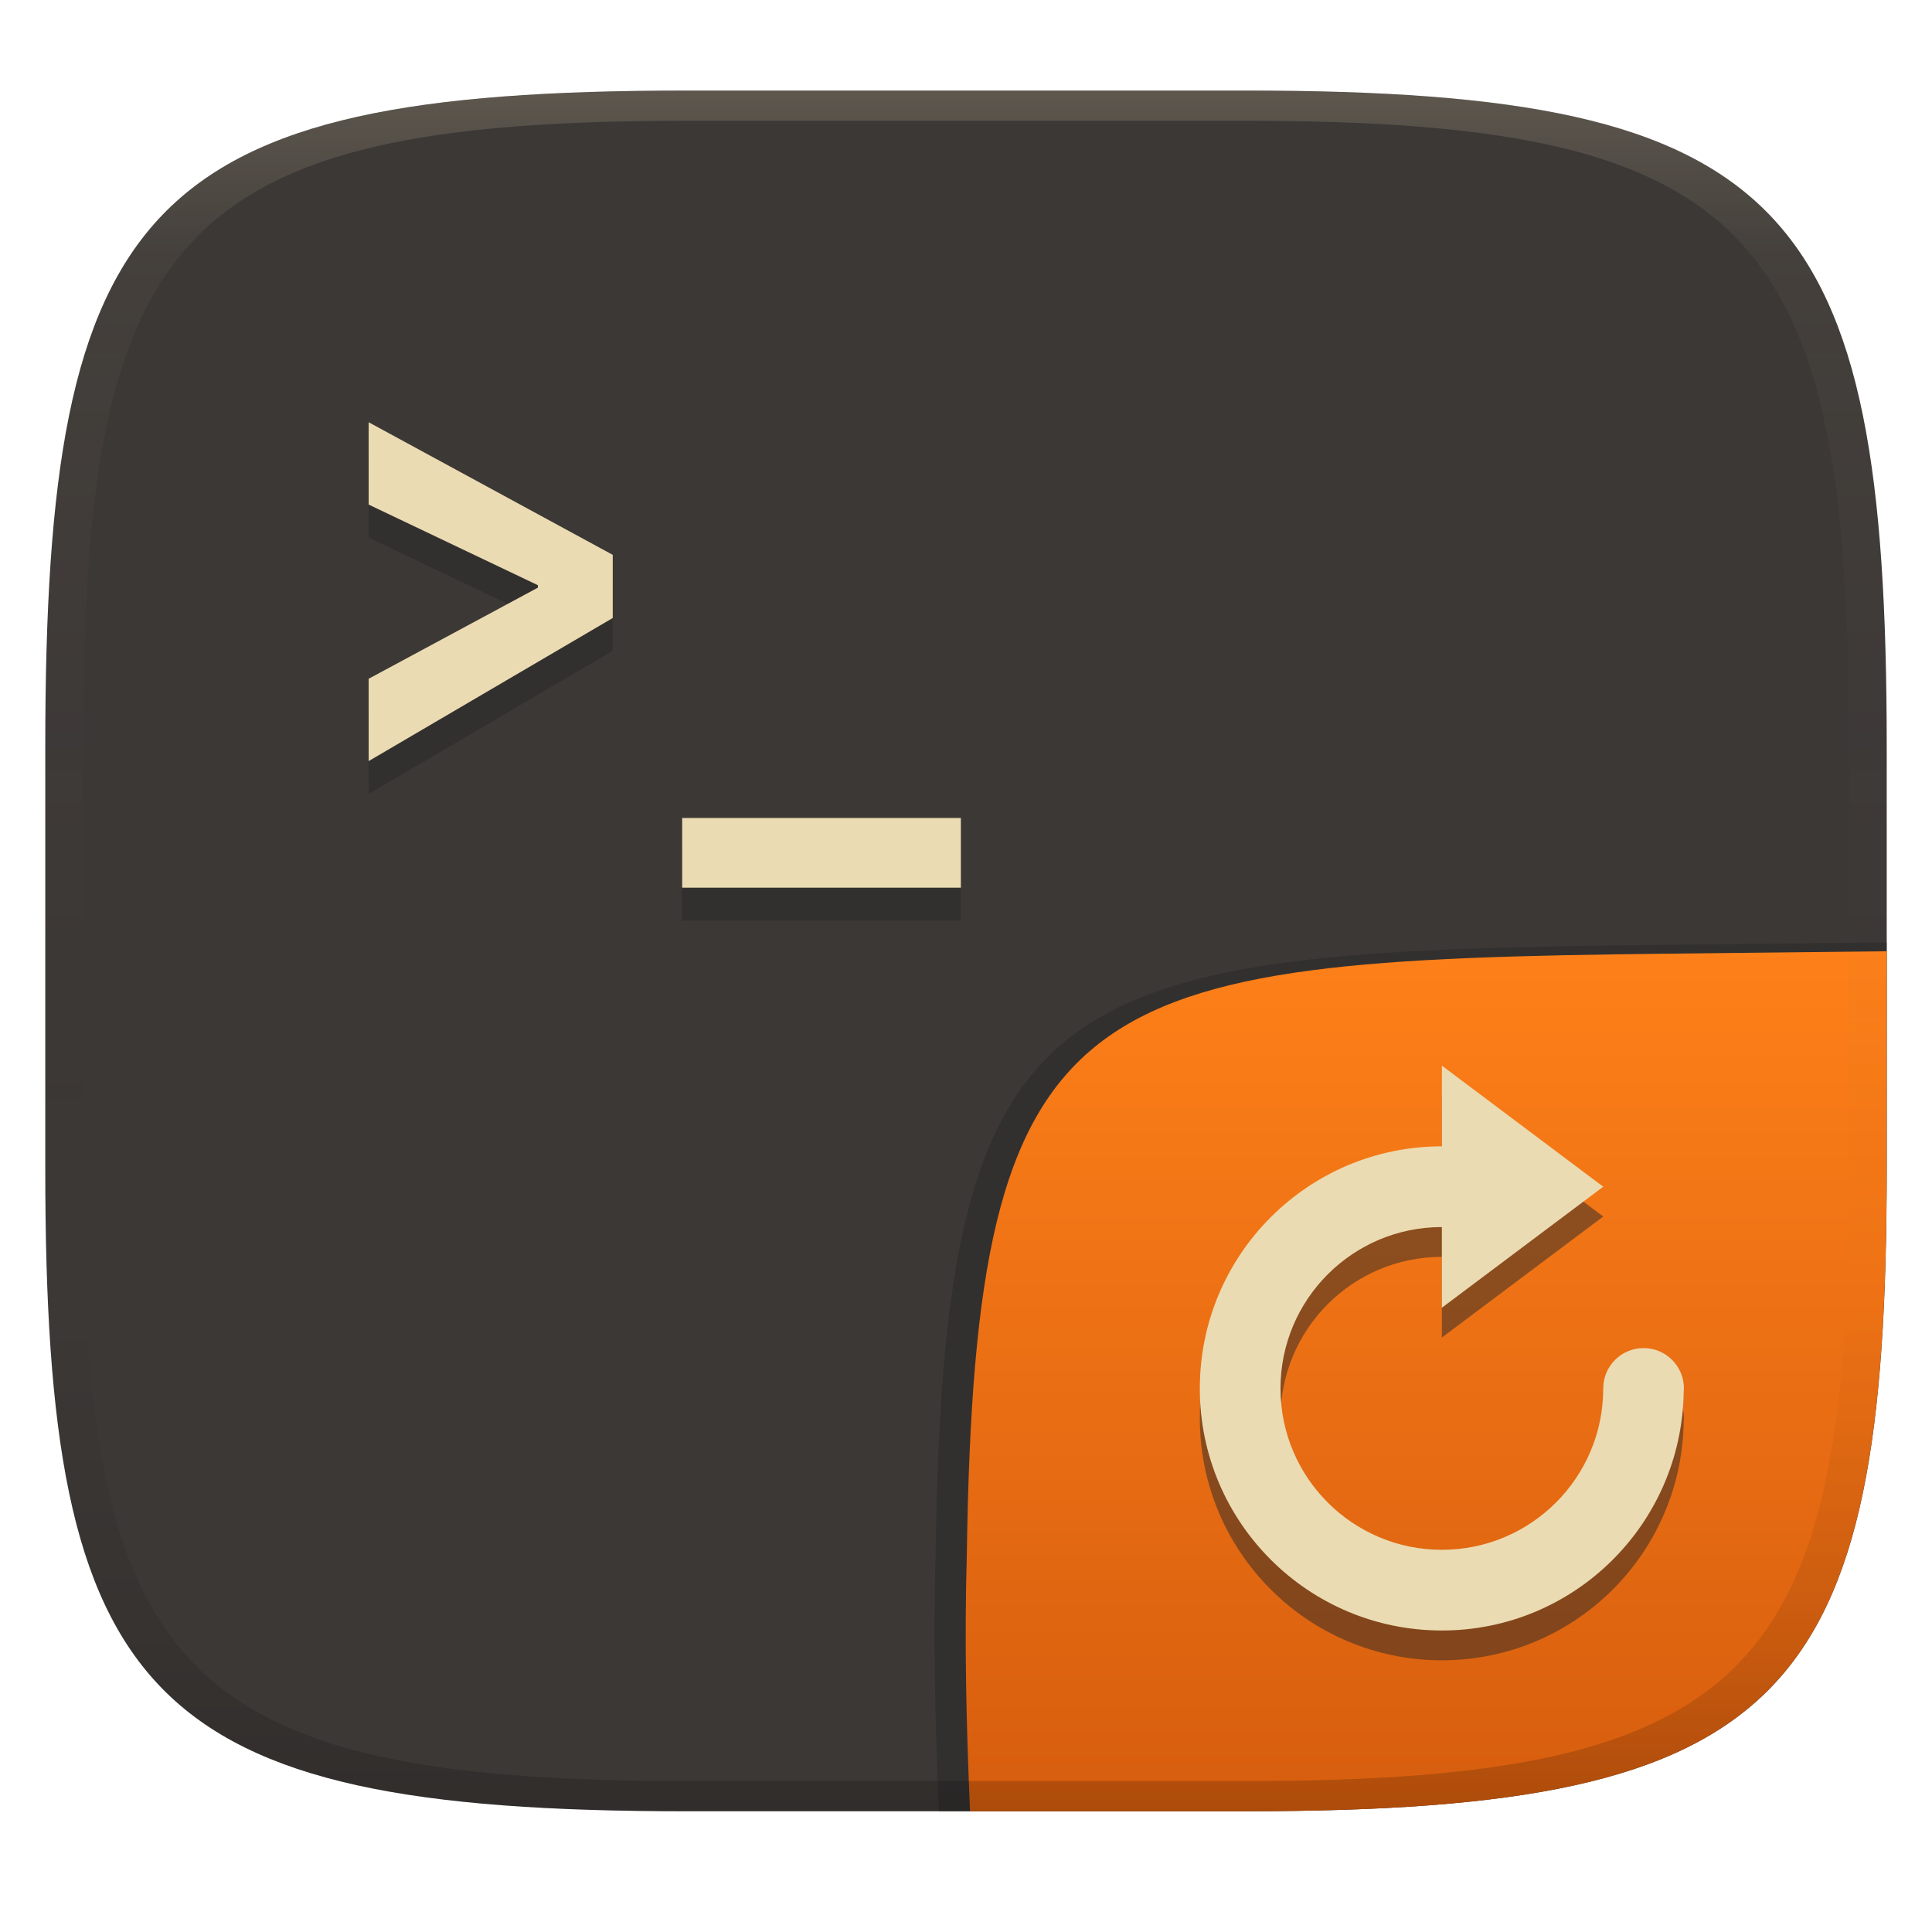
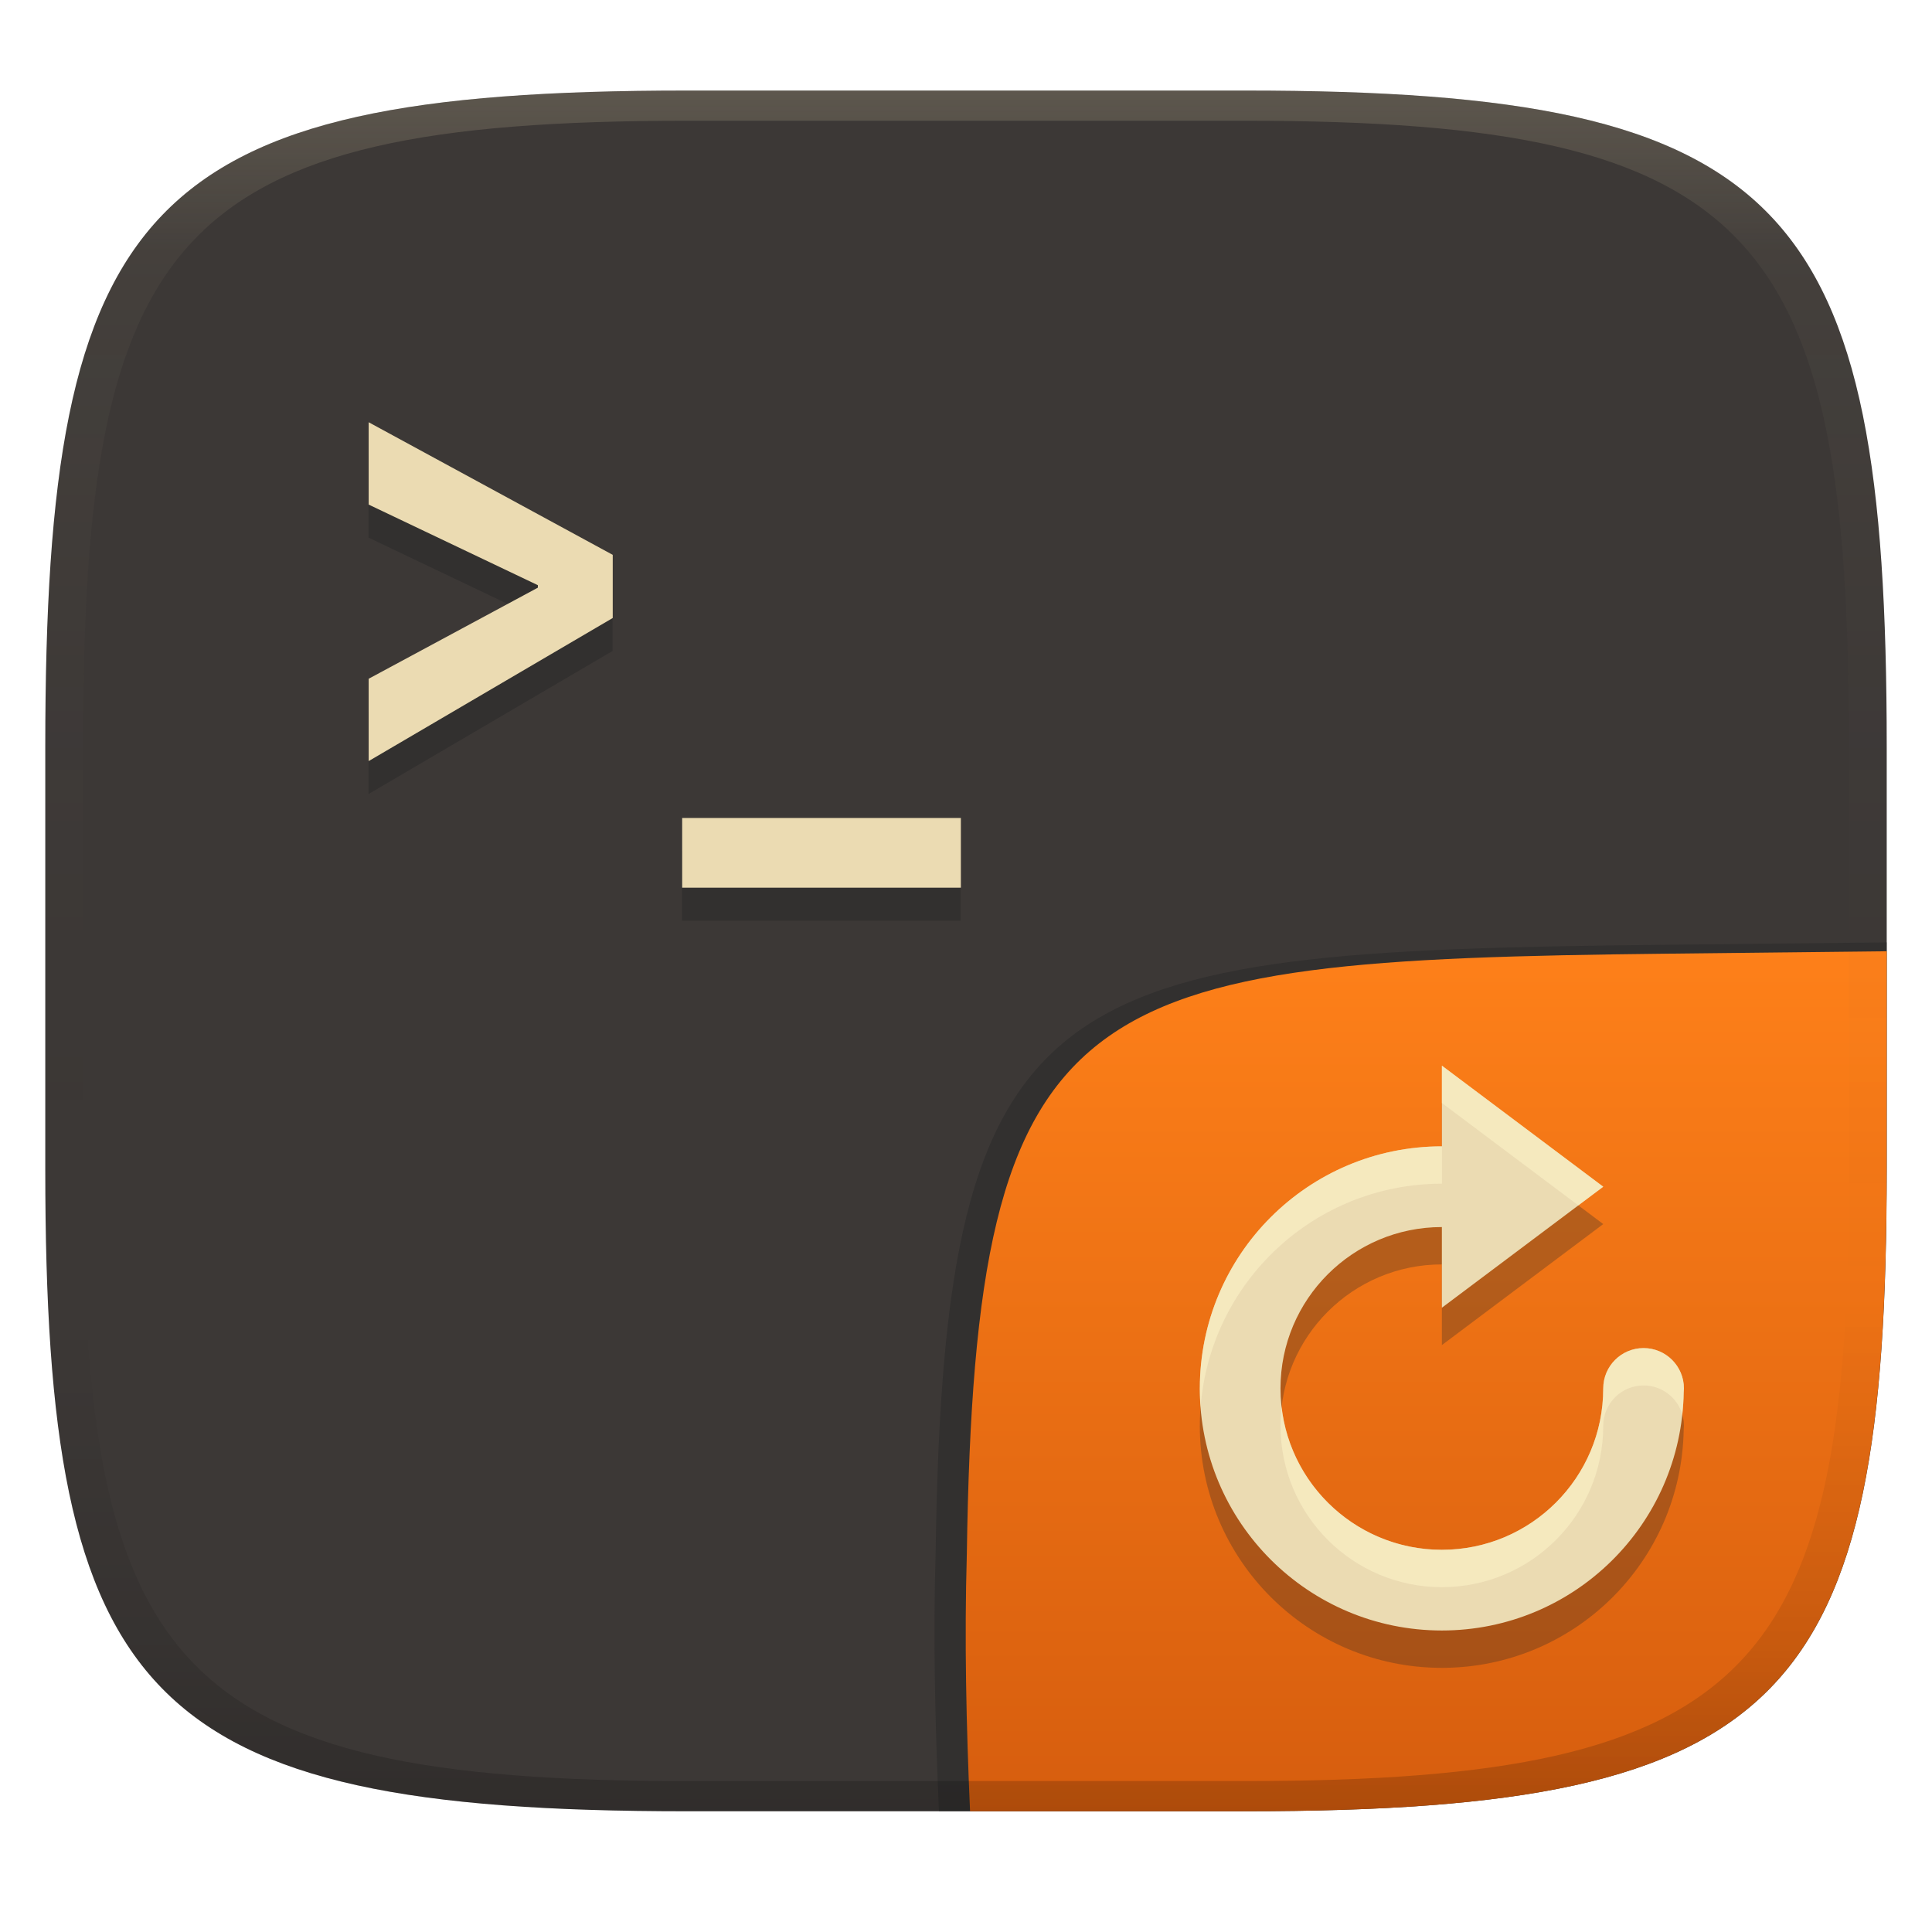
<svg xmlns="http://www.w3.org/2000/svg" width="256" height="256" version="1.1">
  <defs>
    <linearGradient id="b-3" x1=".5" x2=".5" y2="1" gradientTransform="matrix(244,0,0,228,5.981,12)" gradientUnits="userSpaceOnUse">
      <stop stop-color="#3c3836" offset="0" />
      <stop stop-color="#3c3836" offset="1" />
    </linearGradient>
    <linearGradient id="linearGradient31-7" x1=".5" x2=".5" y2="1" gradientTransform="matrix(244,0,0,228,5.986,12)" gradientUnits="userSpaceOnUse">
      <stop stop-color="#ebdbb2" stop-opacity=".2" offset="0" />
      <stop stop-color="#ebdbb2" stop-opacity=".05" offset=".1" />
      <stop stop-opacity="0" offset=".704" />
      <stop stop-opacity=".1" offset=".897" />
      <stop stop-opacity=".2" offset="1" />
    </linearGradient>
    <linearGradient id="b-9-6-5" x1=".631" x2=".631" y1=".5" y2="1" gradientTransform="matrix(244,0,0,228,5.995,12)" gradientUnits="userSpaceOnUse">
      <stop stop-color="#fe8019" offset="0" />
      <stop stop-color="#d65d0e" offset="1" />
    </linearGradient>
  </defs>
  <path d="m165 12c72 0 85 15 85 87v56c0 70-13 85-85 85h-74c-72 0-85-15-85-85v-56c0-72 13-87 85-87z" fill="url(#b-3)" style="isolation:isolate" />
  <path d="m81.17 77.9-32.34-17.57v10.91l22.41 10.68v0.329l-22.41 12.06v10.91l32.34-18.96zm9.2 34.87v9.23h36.92v-9.23z" fill="#282828" opacity=".5" stroke-width="3.78" />
  <path d="m81.19 73.52-32.34-17.57v10.91l22.42 10.68v0.329l-22.42 12.07v10.91l32.34-18.96zm9.201 34.87v9.231h36.93v-9.231z" fill="#ebdbb2" stroke-width="3.78" />
  <g transform="translate(0 .0457)" style="isolation:isolate">
    <path d="m250 124.82-29.932 0.324c-81.008 0.875-94.966 4.45-96.093 80.376-0.344 11.488-0.078 22.956 0.442 34.434 2.1e-4 4e-3 37.418 4e-3 37.687 4e-3 74.443 0 87.884-15.156 87.884-85.882z" fill="#282828" opacity=".5" stroke-width="1.022" style="isolation:isolate" />
    <path d="m250 126-28.95 0.32c-78.35 0.867-91.85 4.404-92.94 79.55-0.332 11.37-0.076 22.72 0.428 34.08 1.9e-4 4e-3 36.19 4e-3 36.45 4e-3 72 0 85-15 85-85z" fill="url(#b-9-6-5)" style="isolation:isolate" />
-     <path d="m158.98 187.88c0 17.713 14.36 32.073 32.073 32.073 17.534 0 31.755-14.075 32.043-31.541 0.02-0.178 0.03-0.355 0.032-0.533 0-2.953-2.392-5.347-5.345-5.347s-5.345 2.394-5.345 5.347c0 11.809-9.574 21.383-21.383 21.383s-21.383-9.574-21.383-21.383 9.572-21.383 21.383-21.383v10.691l21.383-16.037-21.379-16.041v10.691c-17.715 0-32.075 14.36-32.075 32.073z" fill="#282828" opacity=".5" stroke-width="1.659" style="isolation:isolate" />
+     <path d="m158.98 188.88c0 17.713 14.36 32.073 32.073 32.073 17.534 0 31.755-14.075 32.043-31.541 0.02-0.178 0.03-0.355 0.032-0.533 0-2.953-2.392-5.347-5.345-5.347s-5.345 2.394-5.345 5.347c0 11.809-9.574 21.383-21.383 21.383s-21.383-9.574-21.383-21.383 9.572-21.383 21.383-21.383v10.691l21.383-16.037-21.379-16.041v10.691c-17.715 0-32.075 14.36-32.075 32.073z" fill="#282828" opacity=".3" stroke-width="1.659" style="isolation:isolate" />
    <path d="m158.98 183.93c0 17.713 14.36 32.073 32.073 32.073 17.534 0 31.755-14.075 32.043-31.541 0.02-0.178 0.03-0.355 0.032-0.533 0-2.953-2.392-5.347-5.345-5.347s-5.345 2.394-5.345 5.347c0 11.809-9.574 21.383-21.383 21.383s-21.383-9.574-21.383-21.383 9.572-21.383 21.383-21.383v10.691l21.383-16.037-21.379-16.041v10.691c-17.715 0-32.075 14.36-32.075 32.073z" fill="#ebdbb2" stroke-width="1.659" style="isolation:isolate" />
+     <path d="m191.06 141.16v4.951l18.078 13.564 3.301-2.475zm0 10.691c-17.715 0-32.076 14.359-32.076 32.072l-2e-3 8e-3c0 0.839 0.042 1.667 0.105 2.49 1.254-16.566 15.084-29.619 31.973-29.619zm26.723 26.732c-2.953 0-5.344 2.393-5.344 5.346 0 11.809-9.574 21.383-21.383 21.383-10.971 0-20.009-8.264-21.236-18.906-0.094 0.813-0.146 1.637-0.146 2.475-1e-5 11.809 9.574 21.383 21.383 21.383s21.383-9.574 21.383-21.383c0-2.953 2.391-5.346 5.344-5.346 2.432 0 4.48 1.624 5.129 3.846 0.103-0.961 0.169-1.933 0.186-2.918 0.02-0.178 0.03-0.356 0.031-0.533 0-2.953-2.393-5.346-5.346-5.346z" fill="#fbf1c7" opacity=".6" style="isolation:isolate" />
  </g>
  <path d="m91 12c-72 0-85 15-85 87v56c0 70 13 85 85 85h74c72 0 85-15 85-85v-56c0-72-13-87-85-87zm0 4h74c68 0 80 15 80 83v56c0 66-12 81-80 81h-74c-68 0-80-15-80-81v-56c0-68 12-83 80-83z" fill="url(#linearGradient31-7)" style="isolation:isolate" />
</svg>
